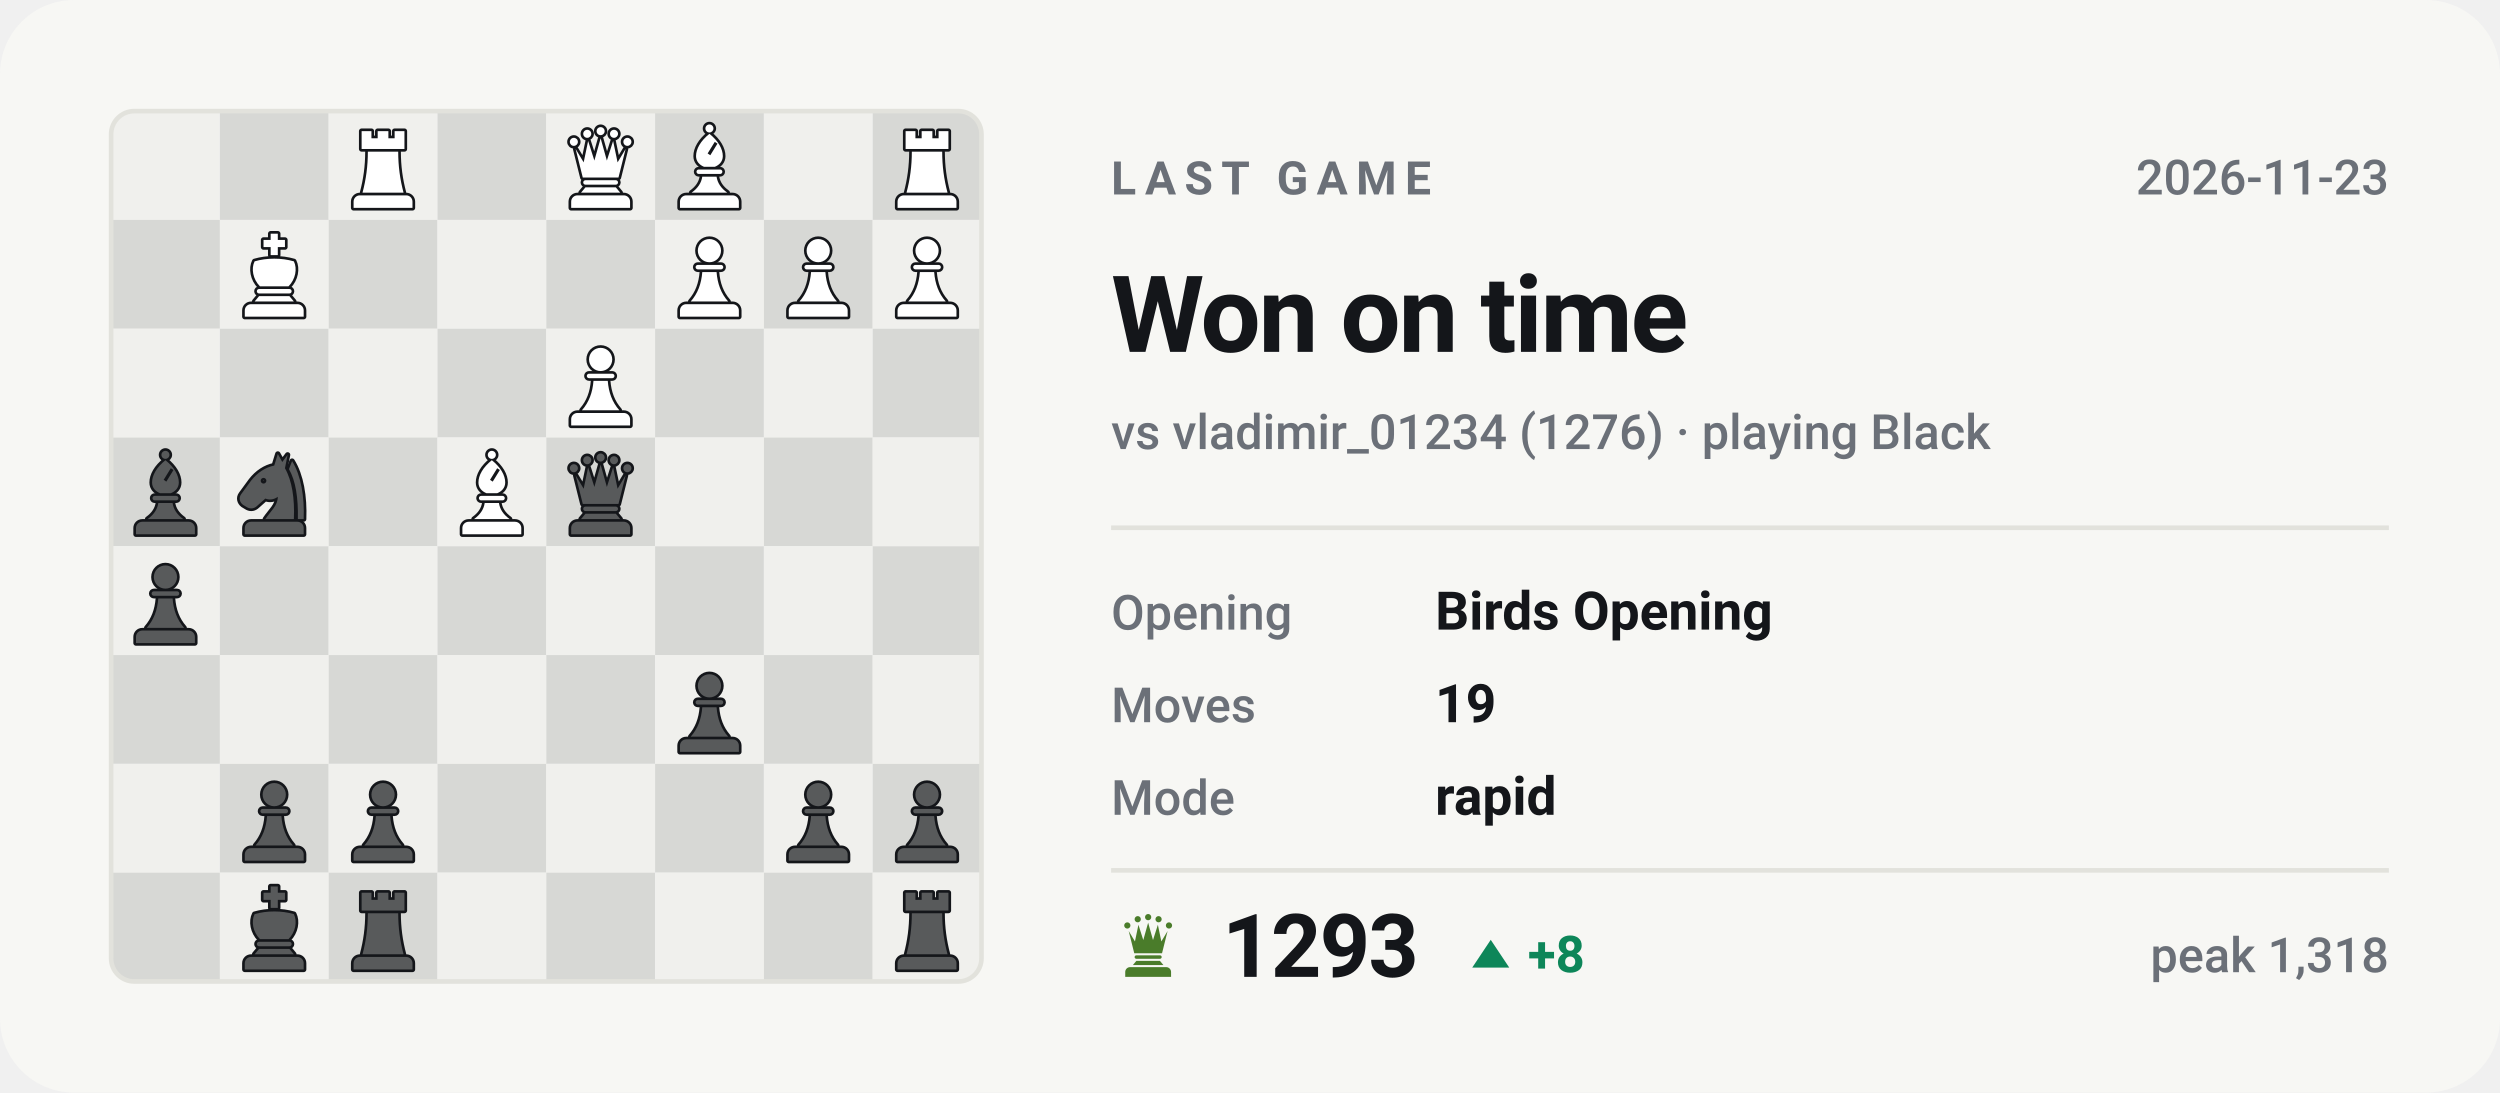
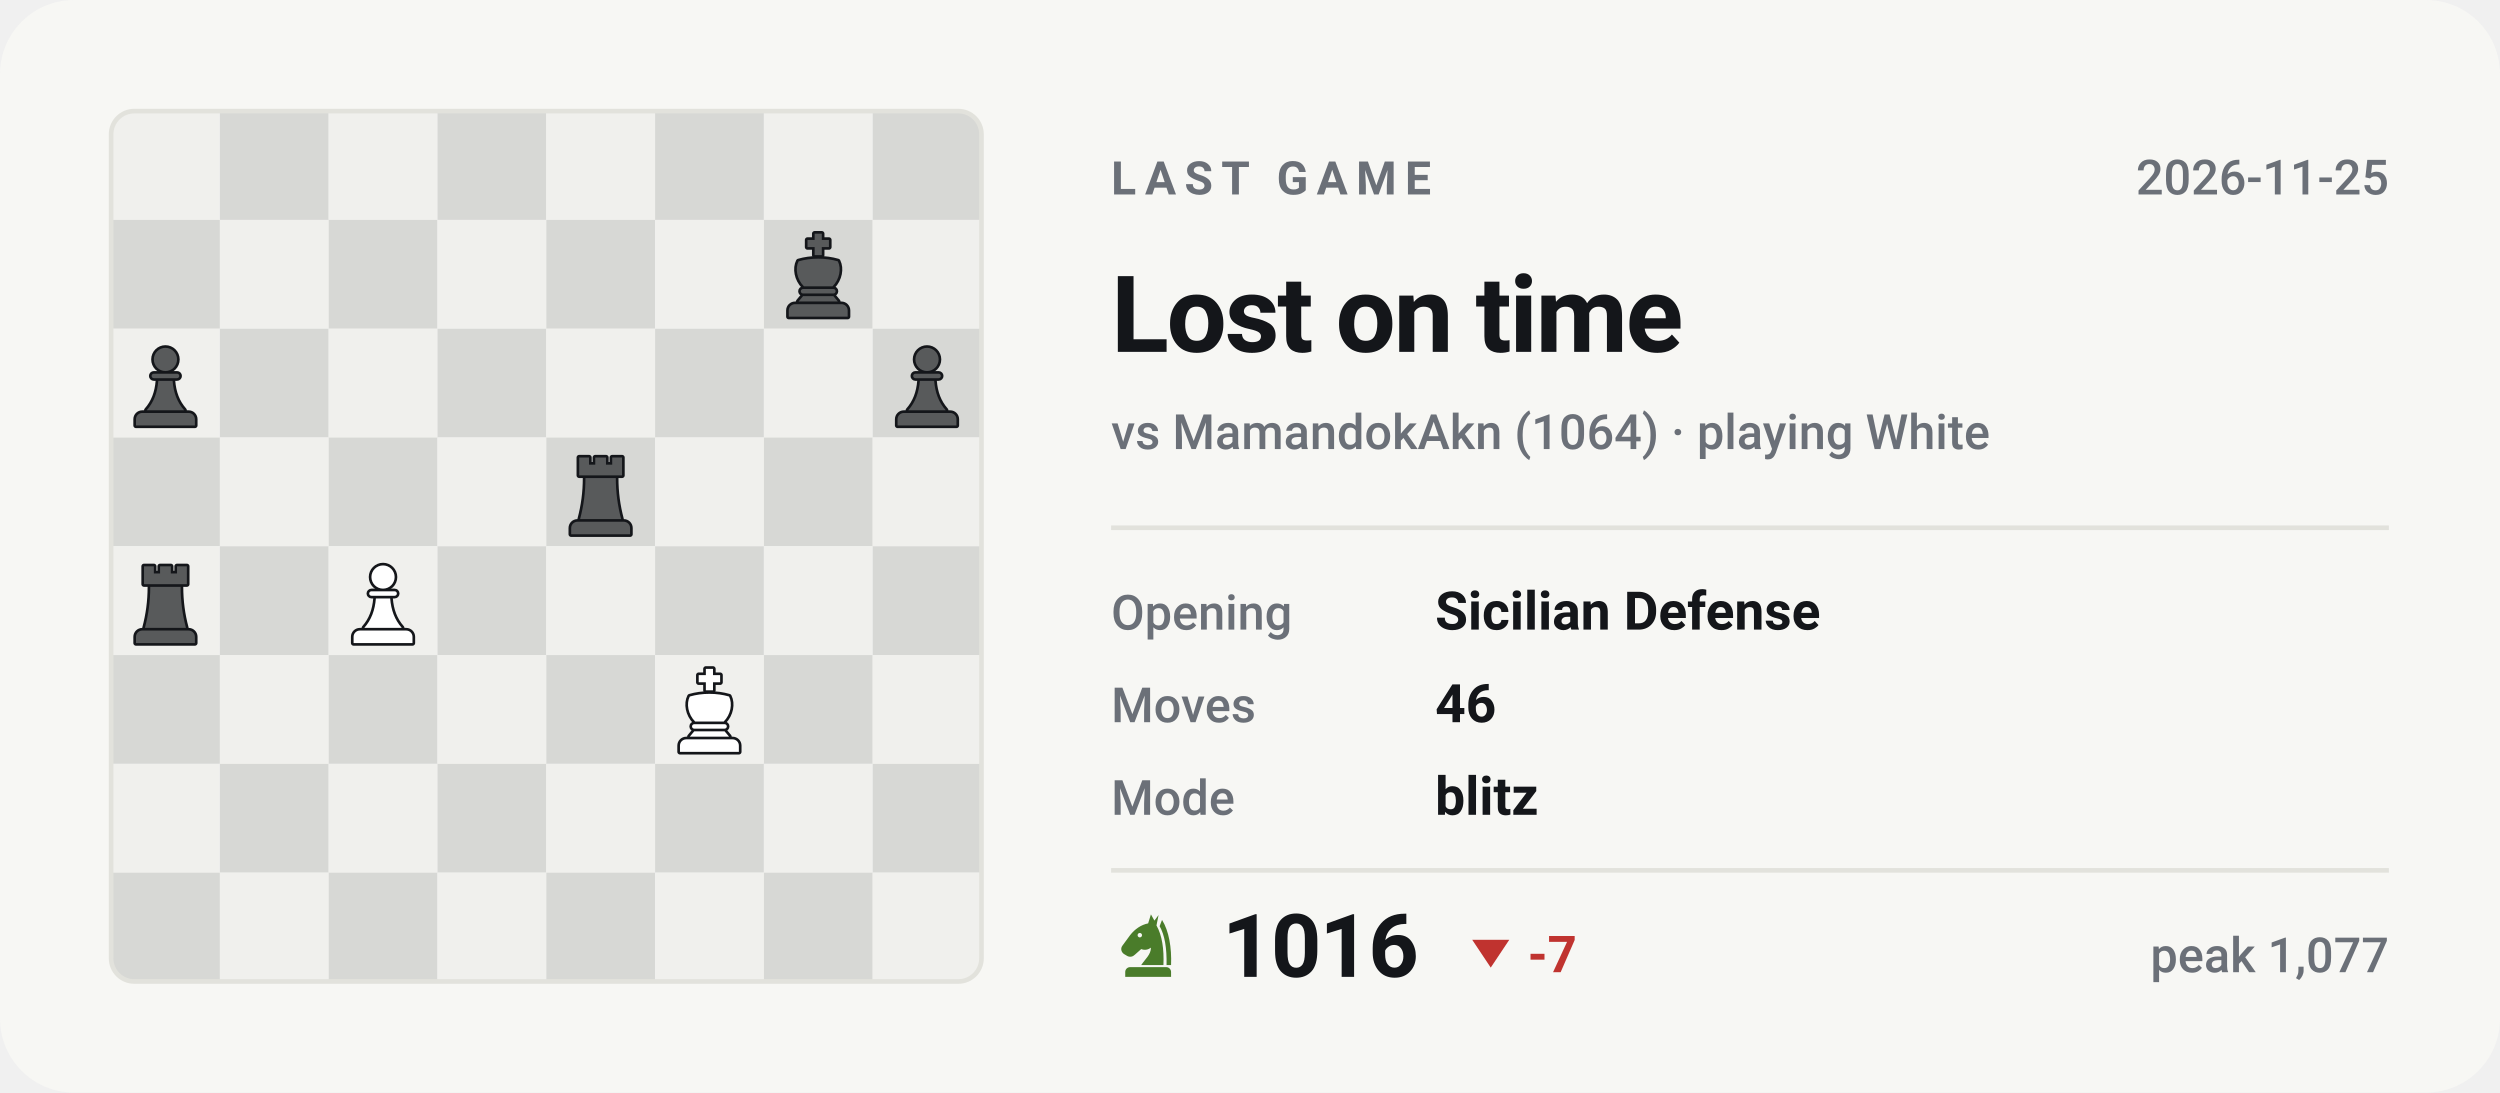
- <svg xmlns="http://www.w3.org/2000/svg" viewBox="0 0 540 236" width="540" height="236" role="img" aria-label="Last Chess.com game of bappozl: Won on time against vladimir_01234">
+ <svg xmlns="http://www.w3.org/2000/svg" viewBox="0 0 540 236" width="540" height="236" role="img" aria-label="Last Chess.com game of bappozl: Lost on time against MamandokAkn">
  <style>svg{font-family:-apple-system,BlinkMacSystemFont,'Segoe UI',Roboto,'Helvetica Neue',Arial,sans-serif}text{fill:#14161a;white-space:pre}.bg{fill:#f7f7f4}.acc{fill:#4a7c2a}.win{fill:#0d8659}.draw{fill:#7c7f85}.loss{fill:#c0332f}.lbl{font-size:10px;font-weight:600;letter-spacing:.18em;fill:#6b7078}.cap{font-size:10.5px;font-weight:500;fill:#6b7078}.num{font-family:-apple-system,BlinkMacSystemFont,'Segoe UI',Roboto,'Helvetica Neue',Arial,sans-serif;font-weight:700;letter-spacing:-.02em}.tick{font-size:9px;font-weight:500;fill:#6b7078;opacity:.75}.dl{font-size:10px;font-weight:600}.rule{stroke:#e2e2dc;stroke-width:1;fill:none}.grid{stroke:#e2e2dc;stroke-width:1;fill:none;opacity:.7}.ln{fill:none;stroke:#4a7c2a;stroke-width:2;stroke-linecap:round;stroke-linejoin:round}.ring{stroke:#f7f7f4;stroke-width:2}.hollow{fill:none;stroke-width:1.5}.sq{fill:#14161a;opacity:.035}</style>
  <rect class="bg" width="540" height="236" rx="16" />
  <clipPath id="bd">
    <rect x="24" y="24" width="188" height="188" rx="5" />
  </clipPath>
  <g clip-path="url(#bd)">
    <rect x="24.0" y="24.0" width="23.5" height="23.5" fill="#f0f0ed" />
    <rect x="47.5" y="24.0" width="23.5" height="23.5" fill="#d7d8d5" />
    <rect x="71.0" y="24.0" width="23.5" height="23.5" fill="#f0f0ed" />
    <rect x="94.5" y="24.0" width="23.5" height="23.5" fill="#d7d8d5" />
    <rect x="118.0" y="24.0" width="23.5" height="23.5" fill="#f0f0ed" />
    <rect x="141.5" y="24.0" width="23.5" height="23.5" fill="#d7d8d5" />
    <rect x="165.0" y="24.0" width="23.5" height="23.5" fill="#f0f0ed" />
    <rect x="188.5" y="24.0" width="23.5" height="23.5" fill="#d7d8d5" />
    <rect x="24.0" y="47.5" width="23.5" height="23.5" fill="#d7d8d5" />
    <rect x="47.5" y="47.5" width="23.5" height="23.5" fill="#f0f0ed" />
    <rect x="71.0" y="47.5" width="23.5" height="23.5" fill="#d7d8d5" />
    <rect x="94.5" y="47.5" width="23.5" height="23.5" fill="#f0f0ed" />
    <rect x="118.0" y="47.5" width="23.5" height="23.5" fill="#d7d8d5" />
    <rect x="141.5" y="47.5" width="23.5" height="23.5" fill="#f0f0ed" />
    <rect x="165.0" y="47.5" width="23.5" height="23.5" fill="#d7d8d5" />
    <rect x="188.5" y="47.5" width="23.5" height="23.5" fill="#f0f0ed" />
    <rect x="24.0" y="71.0" width="23.5" height="23.5" fill="#f0f0ed" />
    <rect x="47.5" y="71.0" width="23.5" height="23.5" fill="#d7d8d5" />
    <rect x="71.0" y="71.0" width="23.5" height="23.5" fill="#f0f0ed" />
    <rect x="94.5" y="71.0" width="23.5" height="23.5" fill="#d7d8d5" />
    <rect x="118.0" y="71.0" width="23.5" height="23.5" fill="#f0f0ed" />
    <rect x="141.5" y="71.0" width="23.5" height="23.5" fill="#d7d8d5" />
    <rect x="165.0" y="71.0" width="23.5" height="23.5" fill="#f0f0ed" />
    <rect x="188.5" y="71.0" width="23.5" height="23.5" fill="#d7d8d5" />
    <rect x="24.0" y="94.5" width="23.5" height="23.5" fill="#d7d8d5" />
    <rect x="47.5" y="94.5" width="23.5" height="23.5" fill="#f0f0ed" />
    <rect x="71.0" y="94.5" width="23.5" height="23.5" fill="#d7d8d5" />
    <rect x="94.5" y="94.5" width="23.5" height="23.5" fill="#f0f0ed" />
    <rect x="118.0" y="94.5" width="23.5" height="23.5" fill="#d7d8d5" />
    <rect x="141.5" y="94.5" width="23.5" height="23.5" fill="#f0f0ed" />
    <rect x="165.0" y="94.5" width="23.5" height="23.5" fill="#d7d8d5" />
    <rect x="188.5" y="94.5" width="23.5" height="23.5" fill="#f0f0ed" />
    <rect x="24.0" y="118.0" width="23.5" height="23.5" fill="#f0f0ed" />
    <rect x="47.5" y="118.0" width="23.5" height="23.5" fill="#d7d8d5" />
    <rect x="71.0" y="118.0" width="23.5" height="23.5" fill="#f0f0ed" />
    <rect x="94.5" y="118.0" width="23.5" height="23.5" fill="#d7d8d5" />
    <rect x="118.0" y="118.0" width="23.5" height="23.5" fill="#f0f0ed" />
    <rect x="141.5" y="118.0" width="23.5" height="23.5" fill="#d7d8d5" />
    <rect x="165.0" y="118.0" width="23.5" height="23.5" fill="#f0f0ed" />
    <rect x="188.5" y="118.0" width="23.5" height="23.5" fill="#d7d8d5" />
    <rect x="24.0" y="141.5" width="23.5" height="23.5" fill="#d7d8d5" />
    <rect x="47.5" y="141.5" width="23.5" height="23.5" fill="#f0f0ed" />
    <rect x="71.0" y="141.5" width="23.5" height="23.5" fill="#d7d8d5" />
    <rect x="94.5" y="141.5" width="23.5" height="23.5" fill="#f0f0ed" />
    <rect x="118.0" y="141.5" width="23.5" height="23.5" fill="#d7d8d5" />
    <rect x="141.5" y="141.5" width="23.5" height="23.5" fill="#f0f0ed" />
    <rect x="165.0" y="141.5" width="23.5" height="23.5" fill="#d7d8d5" />
    <rect x="188.5" y="141.5" width="23.5" height="23.5" fill="#f0f0ed" />
    <rect x="24.0" y="165.0" width="23.5" height="23.5" fill="#f0f0ed" />
    <rect x="47.5" y="165.0" width="23.5" height="23.5" fill="#d7d8d5" />
    <rect x="71.0" y="165.0" width="23.5" height="23.5" fill="#f0f0ed" />
    <rect x="94.5" y="165.0" width="23.5" height="23.5" fill="#d7d8d5" />
    <rect x="118.0" y="165.0" width="23.5" height="23.5" fill="#f0f0ed" />
    <rect x="141.5" y="165.0" width="23.5" height="23.5" fill="#d7d8d5" />
    <rect x="165.0" y="165.0" width="23.5" height="23.5" fill="#f0f0ed" />
    <rect x="188.5" y="165.0" width="23.5" height="23.5" fill="#d7d8d5" />
    <rect x="24.0" y="188.5" width="23.5" height="23.5" fill="#d7d8d5" />
    <rect x="47.5" y="188.5" width="23.5" height="23.5" fill="#f0f0ed" />
    <rect x="71.0" y="188.5" width="23.5" height="23.5" fill="#d7d8d5" />
    <rect x="94.5" y="188.5" width="23.5" height="23.5" fill="#f0f0ed" />
    <rect x="118.0" y="188.5" width="23.5" height="23.5" fill="#d7d8d5" />
    <rect x="141.5" y="188.5" width="23.5" height="23.5" fill="#f0f0ed" />
    <rect x="165.0" y="188.5" width="23.5" height="23.5" fill="#d7d8d5" />
    <rect x="188.5" y="188.5" width="23.5" height="23.5" fill="#f0f0ed" />
  </g>
-   <g transform="translate(190.6,190.9) scale(0.1927)">
-     <g fill="#14161a" stroke="#14161a" stroke-width="6" stroke-linejoin="round">
-       <path d="M26 10h11v8h7v-8h12v8h7v-8h11v20H26z" />
-       <path d="M33 33h34c0 16 2 31 6 46H27c4-15 6-30 6-46z" />
-       <path d="M24 82h52a7 7 0 0 1 7 7v7H17v-7a7 7 0 0 1 7-7z" />
-     </g>
-     <g fill="#585a5b">
-       <path d="M26 10h11v8h7v-8h12v8h7v-8h11v20H26z" />
-       <path d="M33 33h34c0 16 2 31 6 46H27c4-15 6-30 6-46z" />
-       <path d="M24 82h52a7 7 0 0 1 7 7v7H17v-7a7 7 0 0 1 7-7z" />
-     </g>
-   </g>
-   <g transform="translate(73.1,190.9) scale(0.1927)">
-     <g fill="#14161a" stroke="#14161a" stroke-width="6" stroke-linejoin="round">
-       <path d="M26 10h11v8h7v-8h12v8h7v-8h11v20H26z" />
-       <path d="M33 33h34c0 16 2 31 6 46H27c4-15 6-30 6-46z" />
-       <path d="M24 82h52a7 7 0 0 1 7 7v7H17v-7a7 7 0 0 1 7-7z" />
-     </g>
-     <g fill="#585a5b">
-       <path d="M26 10h11v8h7v-8h12v8h7v-8h11v20H26z" />
-       <path d="M33 33h34c0 16 2 31 6 46H27c4-15 6-30 6-46z" />
-       <path d="M24 82h52a7 7 0 0 1 7 7v7H17v-7a7 7 0 0 1 7-7z" />
-     </g>
-   </g>
-   <g transform="translate(49.6,190.9) scale(0.1927)">
+   <g transform="translate(167.1,49.9) scale(0.1927)">
    <g fill="#14161a" stroke="#14161a" stroke-width="6" stroke-linejoin="round">
      <path d="M46 3h8v7h8v8h-8v9h-8v-9h-8v-8h8z" />
      <path d="M28 34c7-2 14-3 22-3s15 1 22 3c4 8 2 20-6 28H34c-8-8-10-20-6-28z" />
      <path d="M33 65h34a2.5 2.5 0 0 1 0 5H33a2.5 2.5 0 0 1 0-5z" />
      <path d="M33 73h34l5 6H28z" />
      <path d="M24 82h52a7 7 0 0 1 7 7v7H17v-7a7 7 0 0 1 7-7z" />
    </g>
    <g fill="#585a5b">
      <path d="M46 3h8v7h8v8h-8v9h-8v-9h-8v-8h8z" />
      <path d="M28 34c7-2 14-3 22-3s15 1 22 3c4 8 2 20-6 28H34c-8-8-10-20-6-28z" />
      <path d="M33 65h34a2.5 2.5 0 0 1 0 5H33a2.5 2.5 0 0 1 0-5z" />
      <path d="M33 73h34l5 6H28z" />
      <path d="M24 82h52a7 7 0 0 1 7 7v7H17v-7a7 7 0 0 1 7-7z" />
    </g>
  </g>
-   <g transform="translate(190.6,167.4) scale(0.1927)">
+   <g transform="translate(26.1,73.4) scale(0.1927)">
    <g fill="#14161a" stroke="#14161a" stroke-width="6" stroke-linejoin="round">
      <circle cx="50" cy="22" r="13" />
      <path d="M37 38h26a2.5 2.5 0 0 1 0 5H37a2.5 2.5 0 0 1 0-5z" />
      <path d="M42 46h16c1 13 5 24 13 33H29c8-9 12-20 13-33z" />
      <path d="M24 82h52a7 7 0 0 1 7 7v7H17v-7a7 7 0 0 1 7-7z" />
    </g>
    <g fill="#585a5b">
      <circle cx="50" cy="22" r="13" />
      <path d="M37 38h26a2.5 2.5 0 0 1 0 5H37a2.5 2.5 0 0 1 0-5z" />
      <path d="M42 46h16c1 13 5 24 13 33H29c8-9 12-20 13-33z" />
      <path d="M24 82h52a7 7 0 0 1 7 7v7H17v-7a7 7 0 0 1 7-7z" />
    </g>
  </g>
-   <g transform="translate(167.1,167.4) scale(0.1927)">
-     <g fill="#14161a" stroke="#14161a" stroke-width="6" stroke-linejoin="round">
-       <circle cx="50" cy="22" r="13" />
-       <path d="M37 38h26a2.5 2.5 0 0 1 0 5H37a2.5 2.5 0 0 1 0-5z" />
-       <path d="M42 46h16c1 13 5 24 13 33H29c8-9 12-20 13-33z" />
-       <path d="M24 82h52a7 7 0 0 1 7 7v7H17v-7a7 7 0 0 1 7-7z" />
-     </g>
-     <g fill="#585a5b">
-       <circle cx="50" cy="22" r="13" />
-       <path d="M37 38h26a2.5 2.5 0 0 1 0 5H37a2.5 2.5 0 0 1 0-5z" />
-       <path d="M42 46h16c1 13 5 24 13 33H29c8-9 12-20 13-33z" />
-       <path d="M24 82h52a7 7 0 0 1 7 7v7H17v-7a7 7 0 0 1 7-7z" />
-     </g>
-   </g>
-   <g transform="translate(73.1,167.4) scale(0.1927)">
-     <g fill="#14161a" stroke="#14161a" stroke-width="6" stroke-linejoin="round">
-       <circle cx="50" cy="22" r="13" />
-       <path d="M37 38h26a2.5 2.5 0 0 1 0 5H37a2.5 2.5 0 0 1 0-5z" />
-       <path d="M42 46h16c1 13 5 24 13 33H29c8-9 12-20 13-33z" />
-       <path d="M24 82h52a7 7 0 0 1 7 7v7H17v-7a7 7 0 0 1 7-7z" />
-     </g>
-     <g fill="#585a5b">
-       <circle cx="50" cy="22" r="13" />
-       <path d="M37 38h26a2.5 2.5 0 0 1 0 5H37a2.5 2.5 0 0 1 0-5z" />
-       <path d="M42 46h16c1 13 5 24 13 33H29c8-9 12-20 13-33z" />
-       <path d="M24 82h52a7 7 0 0 1 7 7v7H17v-7a7 7 0 0 1 7-7z" />
-     </g>
-   </g>
-   <g transform="translate(49.6,167.4) scale(0.1927)">
-     <g fill="#14161a" stroke="#14161a" stroke-width="6" stroke-linejoin="round">
-       <circle cx="50" cy="22" r="13" />
-       <path d="M37 38h26a2.5 2.5 0 0 1 0 5H37a2.5 2.5 0 0 1 0-5z" />
-       <path d="M42 46h16c1 13 5 24 13 33H29c8-9 12-20 13-33z" />
-       <path d="M24 82h52a7 7 0 0 1 7 7v7H17v-7a7 7 0 0 1 7-7z" />
-     </g>
-     <g fill="#585a5b">
-       <circle cx="50" cy="22" r="13" />
-       <path d="M37 38h26a2.5 2.5 0 0 1 0 5H37a2.5 2.5 0 0 1 0-5z" />
-       <path d="M42 46h16c1 13 5 24 13 33H29c8-9 12-20 13-33z" />
-       <path d="M24 82h52a7 7 0 0 1 7 7v7H17v-7a7 7 0 0 1 7-7z" />
-     </g>
-   </g>
-   <g transform="translate(143.6,143.9) scale(0.1927)">
-     <g fill="#14161a" stroke="#14161a" stroke-width="6" stroke-linejoin="round">
-       <circle cx="50" cy="22" r="13" />
-       <path d="M37 38h26a2.5 2.5 0 0 1 0 5H37a2.5 2.5 0 0 1 0-5z" />
-       <path d="M42 46h16c1 13 5 24 13 33H29c8-9 12-20 13-33z" />
-       <path d="M24 82h52a7 7 0 0 1 7 7v7H17v-7a7 7 0 0 1 7-7z" />
-     </g>
-     <g fill="#585a5b">
-       <circle cx="50" cy="22" r="13" />
-       <path d="M37 38h26a2.5 2.5 0 0 1 0 5H37a2.5 2.5 0 0 1 0-5z" />
-       <path d="M42 46h16c1 13 5 24 13 33H29c8-9 12-20 13-33z" />
-       <path d="M24 82h52a7 7 0 0 1 7 7v7H17v-7a7 7 0 0 1 7-7z" />
-     </g>
-   </g>
-   <g transform="translate(26.1,120.4) scale(0.1927)">
+   <g transform="translate(190.6,73.4) scale(0.1927)">
    <g fill="#14161a" stroke="#14161a" stroke-width="6" stroke-linejoin="round">
      <circle cx="50" cy="22" r="13" />
      <path d="M37 38h26a2.5 2.5 0 0 1 0 5H37a2.5 2.5 0 0 1 0-5z" />
      <path d="M42 46h16c1 13 5 24 13 33H29c8-9 12-20 13-33z" />
      <path d="M24 82h52a7 7 0 0 1 7 7v7H17v-7a7 7 0 0 1 7-7z" />
    </g>
    <g fill="#585a5b">
      <circle cx="50" cy="22" r="13" />
      <path d="M37 38h26a2.5 2.5 0 0 1 0 5H37a2.5 2.5 0 0 1 0-5z" />
      <path d="M42 46h16c1 13 5 24 13 33H29c8-9 12-20 13-33z" />
      <path d="M24 82h52a7 7 0 0 1 7 7v7H17v-7a7 7 0 0 1 7-7z" />
    </g>
  </g>
  <g transform="translate(120.1,96.9) scale(0.1927)">
    <g fill="#14161a" stroke="#14161a" stroke-width="6" stroke-linejoin="round">
-       <circle cx="20" cy="22" r="4.5" />
-       <circle cx="35" cy="13" r="4.5" />
-       <circle cx="50" cy="10" r="4.5" />
-       <circle cx="65" cy="13" r="4.5" />
-       <circle cx="80" cy="22" r="4.5" />
-       <path d="M30 62L22 30L31 45L36 21L43 43L50 18L57 43L64 21L69 45L78 30L70 62z" />
-       <path d="M33 65h34a2.5 2.5 0 0 1 0 5H33a2.5 2.5 0 0 1 0-5z" />
-       <path d="M33 73h34l5 6H28z" />
+       <path d="M26 10h11v8h7v-8h12v8h7v-8h11v20H26z" />
+       <path d="M33 33h34c0 16 2 31 6 46H27c4-15 6-30 6-46z" />
      <path d="M24 82h52a7 7 0 0 1 7 7v7H17v-7a7 7 0 0 1 7-7z" />
    </g>
    <g fill="#585a5b">
-       <circle cx="20" cy="22" r="4.5" />
-       <circle cx="35" cy="13" r="4.5" />
-       <circle cx="50" cy="10" r="4.5" />
-       <circle cx="65" cy="13" r="4.5" />
-       <circle cx="80" cy="22" r="4.5" />
-       <path d="M30 62L22 30L31 45L36 21L43 43L50 18L57 43L64 21L69 45L78 30L70 62z" />
-       <path d="M33 65h34a2.5 2.5 0 0 1 0 5H33a2.5 2.5 0 0 1 0-5z" />
-       <path d="M33 73h34l5 6H28z" />
+       <path d="M26 10h11v8h7v-8h12v8h7v-8h11v20H26z" />
+       <path d="M33 33h34c0 16 2 31 6 46H27c4-15 6-30 6-46z" />
      <path d="M24 82h52a7 7 0 0 1 7 7v7H17v-7a7 7 0 0 1 7-7z" />
    </g>
  </g>
-   <g transform="translate(96.6,96.9) scale(0.1927)">
+   <g transform="translate(26.1,120.4) scale(0.1927)">
    <g fill="#14161a" stroke="#14161a" stroke-width="6" stroke-linejoin="round">
-       <circle cx="50" cy="7" r="4.5" />
-       <path fill-rule="evenodd" d="M50 13C60 21 65 30 65 38c0 6-4 10-9 12H44c-5-2-9-6-9-12 0-8 5-17 15-25zM56 22l3 2-8 13-3-2z" />
-       <path d="M38 53h24a2.5 2.5 0 0 1 0 5H38a2.5 2.5 0 0 1 0-5z" />
-       <path d="M42 61h16c1 7 5 13 12 18H30c7-5 11-11 12-18z" />
+       <path d="M26 10h11v8h7v-8h12v8h7v-8h11v20H26z" />
+       <path d="M33 33h34c0 16 2 31 6 46H27c4-15 6-30 6-46z" />
      <path d="M24 82h52a7 7 0 0 1 7 7v7H17v-7a7 7 0 0 1 7-7z" />
    </g>
-     <g fill="#ffffff">
-       <circle cx="50" cy="7" r="4.5" />
-       <path fill-rule="evenodd" d="M50 13C60 21 65 30 65 38c0 6-4 10-9 12H44c-5-2-9-6-9-12 0-8 5-17 15-25zM56 22l3 2-8 13-3-2z" />
-       <path d="M38 53h24a2.5 2.5 0 0 1 0 5H38a2.5 2.5 0 0 1 0-5z" />
-       <path d="M42 61h16c1 7 5 13 12 18H30c7-5 11-11 12-18z" />
+     <g fill="#585a5b">
+       <path d="M26 10h11v8h7v-8h12v8h7v-8h11v20H26z" />
+       <path d="M33 33h34c0 16 2 31 6 46H27c4-15 6-30 6-46z" />
      <path d="M24 82h52a7 7 0 0 1 7 7v7H17v-7a7 7 0 0 1 7-7z" />
    </g>
  </g>
-   <g transform="translate(49.6,96.9) scale(0.1927)">
-     <g fill="#14161a" stroke="#14161a" stroke-width="6" stroke-linejoin="round">
-       <path fill-rule="evenodd" d="M54 6L50 19C40 21 31 27 24 36L13 51C10 55 11 60 15 63L20 66C24 68 28 67 31 64L40 56C45 58 50 57 54 54C54 64 46 70 40 79H72C73 56 70 36 62 22L65 7L59 15zM41.2 36a3.2 3.2 0 1 0-6.4 0 3.2 3.2 0 1 0 6.4 0z" />
-       <path d="M70 14C80 30 84 54 83 79H76.5C77 55 74 36 66.5 23z" />
-       <path d="M24 82h52a7 7 0 0 1 7 7v7H17v-7a7 7 0 0 1 7-7z" />
-     </g>
-     <g fill="#585a5b">
-       <path fill-rule="evenodd" d="M54 6L50 19C40 21 31 27 24 36L13 51C10 55 11 60 15 63L20 66C24 68 28 67 31 64L40 56C45 58 50 57 54 54C54 64 46 70 40 79H72C73 56 70 36 62 22L65 7L59 15zM41.2 36a3.2 3.2 0 1 0-6.4 0 3.2 3.2 0 1 0 6.4 0z" />
-       <path d="M70 14C80 30 84 54 83 79H76.5C77 55 74 36 66.5 23z" />
-       <path d="M24 82h52a7 7 0 0 1 7 7v7H17v-7a7 7 0 0 1 7-7z" />
-     </g>
-   </g>
-   <g transform="translate(26.1,96.9) scale(0.1927)">
-     <g fill="#14161a" stroke="#14161a" stroke-width="6" stroke-linejoin="round">
-       <circle cx="50" cy="7" r="4.5" />
-       <path fill-rule="evenodd" d="M50 13C60 21 65 30 65 38c0 6-4 10-9 12H44c-5-2-9-6-9-12 0-8 5-17 15-25zM56 22l3 2-8 13-3-2z" />
-       <path d="M38 53h24a2.5 2.5 0 0 1 0 5H38a2.5 2.5 0 0 1 0-5z" />
-       <path d="M42 61h16c1 7 5 13 12 18H30c7-5 11-11 12-18z" />
-       <path d="M24 82h52a7 7 0 0 1 7 7v7H17v-7a7 7 0 0 1 7-7z" />
-     </g>
-     <g fill="#585a5b">
-       <circle cx="50" cy="7" r="4.5" />
-       <path fill-rule="evenodd" d="M50 13C60 21 65 30 65 38c0 6-4 10-9 12H44c-5-2-9-6-9-12 0-8 5-17 15-25zM56 22l3 2-8 13-3-2z" />
-       <path d="M38 53h24a2.5 2.5 0 0 1 0 5H38a2.5 2.5 0 0 1 0-5z" />
-       <path d="M42 61h16c1 7 5 13 12 18H30c7-5 11-11 12-18z" />
-       <path d="M24 82h52a7 7 0 0 1 7 7v7H17v-7a7 7 0 0 1 7-7z" />
-     </g>
-   </g>
-   <g transform="translate(120.1,73.4) scale(0.1927)">
+   <g transform="translate(73.1,120.4) scale(0.1927)">
    <g fill="#14161a" stroke="#14161a" stroke-width="6" stroke-linejoin="round">
      <circle cx="50" cy="22" r="13" />
      <path d="M37 38h26a2.5 2.5 0 0 1 0 5H37a2.5 2.5 0 0 1 0-5z" />
      <path d="M42 46h16c1 13 5 24 13 33H29c8-9 12-20 13-33z" />
      <path d="M24 82h52a7 7 0 0 1 7 7v7H17v-7a7 7 0 0 1 7-7z" />
    </g>
    <g fill="#ffffff">
      <circle cx="50" cy="22" r="13" />
      <path d="M37 38h26a2.5 2.5 0 0 1 0 5H37a2.5 2.5 0 0 1 0-5z" />
      <path d="M42 46h16c1 13 5 24 13 33H29c8-9 12-20 13-33z" />
      <path d="M24 82h52a7 7 0 0 1 7 7v7H17v-7a7 7 0 0 1 7-7z" />
    </g>
  </g>
-   <g transform="translate(190.6,49.9) scale(0.1927)">
-     <g fill="#14161a" stroke="#14161a" stroke-width="6" stroke-linejoin="round">
-       <circle cx="50" cy="22" r="13" />
-       <path d="M37 38h26a2.5 2.5 0 0 1 0 5H37a2.5 2.5 0 0 1 0-5z" />
-       <path d="M42 46h16c1 13 5 24 13 33H29c8-9 12-20 13-33z" />
-       <path d="M24 82h52a7 7 0 0 1 7 7v7H17v-7a7 7 0 0 1 7-7z" />
-     </g>
-     <g fill="#ffffff">
-       <circle cx="50" cy="22" r="13" />
-       <path d="M37 38h26a2.5 2.5 0 0 1 0 5H37a2.5 2.5 0 0 1 0-5z" />
-       <path d="M42 46h16c1 13 5 24 13 33H29c8-9 12-20 13-33z" />
-       <path d="M24 82h52a7 7 0 0 1 7 7v7H17v-7a7 7 0 0 1 7-7z" />
-     </g>
-   </g>
-   <g transform="translate(167.1,49.9) scale(0.1927)">
-     <g fill="#14161a" stroke="#14161a" stroke-width="6" stroke-linejoin="round">
-       <circle cx="50" cy="22" r="13" />
-       <path d="M37 38h26a2.5 2.5 0 0 1 0 5H37a2.5 2.5 0 0 1 0-5z" />
-       <path d="M42 46h16c1 13 5 24 13 33H29c8-9 12-20 13-33z" />
-       <path d="M24 82h52a7 7 0 0 1 7 7v7H17v-7a7 7 0 0 1 7-7z" />
-     </g>
-     <g fill="#ffffff">
-       <circle cx="50" cy="22" r="13" />
-       <path d="M37 38h26a2.5 2.5 0 0 1 0 5H37a2.5 2.5 0 0 1 0-5z" />
-       <path d="M42 46h16c1 13 5 24 13 33H29c8-9 12-20 13-33z" />
-       <path d="M24 82h52a7 7 0 0 1 7 7v7H17v-7a7 7 0 0 1 7-7z" />
-     </g>
-   </g>
-   <g transform="translate(143.6,49.9) scale(0.1927)">
-     <g fill="#14161a" stroke="#14161a" stroke-width="6" stroke-linejoin="round">
-       <circle cx="50" cy="22" r="13" />
-       <path d="M37 38h26a2.5 2.5 0 0 1 0 5H37a2.5 2.5 0 0 1 0-5z" />
-       <path d="M42 46h16c1 13 5 24 13 33H29c8-9 12-20 13-33z" />
-       <path d="M24 82h52a7 7 0 0 1 7 7v7H17v-7a7 7 0 0 1 7-7z" />
-     </g>
-     <g fill="#ffffff">
-       <circle cx="50" cy="22" r="13" />
-       <path d="M37 38h26a2.5 2.5 0 0 1 0 5H37a2.5 2.5 0 0 1 0-5z" />
-       <path d="M42 46h16c1 13 5 24 13 33H29c8-9 12-20 13-33z" />
-       <path d="M24 82h52a7 7 0 0 1 7 7v7H17v-7a7 7 0 0 1 7-7z" />
-     </g>
-   </g>
-   <g transform="translate(49.6,49.9) scale(0.1927)">
+   <g transform="translate(143.6,143.9) scale(0.1927)">
    <g fill="#14161a" stroke="#14161a" stroke-width="6" stroke-linejoin="round">
      <path d="M46 3h8v7h8v8h-8v9h-8v-9h-8v-8h8z" />
      <path d="M28 34c7-2 14-3 22-3s15 1 22 3c4 8 2 20-6 28H34c-8-8-10-20-6-28z" />
      <path d="M33 65h34a2.5 2.5 0 0 1 0 5H33a2.5 2.5 0 0 1 0-5z" />
      <path d="M33 73h34l5 6H28z" />
      <path d="M24 82h52a7 7 0 0 1 7 7v7H17v-7a7 7 0 0 1 7-7z" />
    </g>
    <g fill="#ffffff">
      <path d="M46 3h8v7h8v8h-8v9h-8v-9h-8v-8h8z" />
      <path d="M28 34c7-2 14-3 22-3s15 1 22 3c4 8 2 20-6 28H34c-8-8-10-20-6-28z" />
      <path d="M33 65h34a2.5 2.5 0 0 1 0 5H33a2.5 2.5 0 0 1 0-5z" />
      <path d="M33 73h34l5 6H28z" />
      <path d="M24 82h52a7 7 0 0 1 7 7v7H17v-7a7 7 0 0 1 7-7z" />
    </g>
  </g>
-   <g transform="translate(190.6,26.4) scale(0.1927)">
-     <g fill="#14161a" stroke="#14161a" stroke-width="6" stroke-linejoin="round">
-       <path d="M26 10h11v8h7v-8h12v8h7v-8h11v20H26z" />
-       <path d="M33 33h34c0 16 2 31 6 46H27c4-15 6-30 6-46z" />
-       <path d="M24 82h52a7 7 0 0 1 7 7v7H17v-7a7 7 0 0 1 7-7z" />
-     </g>
-     <g fill="#ffffff">
-       <path d="M26 10h11v8h7v-8h12v8h7v-8h11v20H26z" />
-       <path d="M33 33h34c0 16 2 31 6 46H27c4-15 6-30 6-46z" />
-       <path d="M24 82h52a7 7 0 0 1 7 7v7H17v-7a7 7 0 0 1 7-7z" />
-     </g>
-   </g>
-   <g transform="translate(143.6,26.4) scale(0.1927)">
-     <g fill="#14161a" stroke="#14161a" stroke-width="6" stroke-linejoin="round">
-       <circle cx="50" cy="7" r="4.5" />
-       <path fill-rule="evenodd" d="M50 13C60 21 65 30 65 38c0 6-4 10-9 12H44c-5-2-9-6-9-12 0-8 5-17 15-25zM56 22l3 2-8 13-3-2z" />
-       <path d="M38 53h24a2.5 2.5 0 0 1 0 5H38a2.5 2.5 0 0 1 0-5z" />
-       <path d="M42 61h16c1 7 5 13 12 18H30c7-5 11-11 12-18z" />
-       <path d="M24 82h52a7 7 0 0 1 7 7v7H17v-7a7 7 0 0 1 7-7z" />
-     </g>
-     <g fill="#ffffff">
-       <circle cx="50" cy="7" r="4.5" />
-       <path fill-rule="evenodd" d="M50 13C60 21 65 30 65 38c0 6-4 10-9 12H44c-5-2-9-6-9-12 0-8 5-17 15-25zM56 22l3 2-8 13-3-2z" />
-       <path d="M38 53h24a2.5 2.5 0 0 1 0 5H38a2.5 2.5 0 0 1 0-5z" />
-       <path d="M42 61h16c1 7 5 13 12 18H30c7-5 11-11 12-18z" />
-       <path d="M24 82h52a7 7 0 0 1 7 7v7H17v-7a7 7 0 0 1 7-7z" />
-     </g>
-   </g>
-   <g transform="translate(120.1,26.4) scale(0.1927)">
-     <g fill="#14161a" stroke="#14161a" stroke-width="6" stroke-linejoin="round">
-       <circle cx="20" cy="22" r="4.5" />
-       <circle cx="35" cy="13" r="4.5" />
-       <circle cx="50" cy="10" r="4.5" />
-       <circle cx="65" cy="13" r="4.5" />
-       <circle cx="80" cy="22" r="4.5" />
-       <path d="M30 62L22 30L31 45L36 21L43 43L50 18L57 43L64 21L69 45L78 30L70 62z" />
-       <path d="M33 65h34a2.5 2.5 0 0 1 0 5H33a2.5 2.5 0 0 1 0-5z" />
-       <path d="M33 73h34l5 6H28z" />
-       <path d="M24 82h52a7 7 0 0 1 7 7v7H17v-7a7 7 0 0 1 7-7z" />
-     </g>
-     <g fill="#ffffff">
-       <circle cx="20" cy="22" r="4.5" />
-       <circle cx="35" cy="13" r="4.5" />
-       <circle cx="50" cy="10" r="4.5" />
-       <circle cx="65" cy="13" r="4.5" />
-       <circle cx="80" cy="22" r="4.5" />
-       <path d="M30 62L22 30L31 45L36 21L43 43L50 18L57 43L64 21L69 45L78 30L70 62z" />
-       <path d="M33 65h34a2.5 2.5 0 0 1 0 5H33a2.5 2.5 0 0 1 0-5z" />
-       <path d="M33 73h34l5 6H28z" />
-       <path d="M24 82h52a7 7 0 0 1 7 7v7H17v-7a7 7 0 0 1 7-7z" />
-     </g>
-   </g>
-   <g transform="translate(73.1,26.4) scale(0.1927)">
-     <g fill="#14161a" stroke="#14161a" stroke-width="6" stroke-linejoin="round">
-       <path d="M26 10h11v8h7v-8h12v8h7v-8h11v20H26z" />
-       <path d="M33 33h34c0 16 2 31 6 46H27c4-15 6-30 6-46z" />
-       <path d="M24 82h52a7 7 0 0 1 7 7v7H17v-7a7 7 0 0 1 7-7z" />
-     </g>
-     <g fill="#ffffff">
-       <path d="M26 10h11v8h7v-8h12v8h7v-8h11v20H26z" />
-       <path d="M33 33h34c0 16 2 31 6 46H27c4-15 6-30 6-46z" />
-       <path d="M24 82h52a7 7 0 0 1 7 7v7H17v-7a7 7 0 0 1 7-7z" />
-     </g>
-   </g>
  <rect x="24" y="24" width="188" height="188" rx="5" fill="none" stroke="#e2e2dc" />
  <text class="lbl" x="240" y="42">LAST GAME</text>
-   <text class="cap" x="516" y="42" text-anchor="end">2026-11-23</text>
-   <text class="num" x="240" y="76" style="font-size:23px">Won on time</text>
-   <text class="cap" x="240" y="97">vs vladimir_01234 (1276) · playing Black</text>
+   <text class="cap" x="516" y="42" text-anchor="end">2026-11-25</text>
+   <text class="num" x="240" y="76" style="font-size:23px">Lost on time</text>
+   <text class="cap" x="240" y="97">vs MamandokAkn (1064) · playing White</text>
  <line class="rule" x1="240" y1="114" x2="516" y2="114" />
  <text class="cap" x="240" y="136">Opening</text>
-   <text x="310" y="136" style="font-size:11.5px;font-weight:600">Birds Opening</text>
+   <text x="310" y="136" style="font-size:11.5px;font-weight:600">Sicilian Defense</text>
  <text class="cap" x="240" y="156">Moves</text>
-   <text x="310" y="156" style="font-size:11.5px;font-weight:600">19</text>
+   <text x="310" y="156" style="font-size:11.5px;font-weight:600">46</text>
  <text class="cap" x="240" y="176">Mode</text>
-   <text x="310" y="176" style="font-size:11.5px;font-weight:600">rapid</text>
+   <text x="310" y="176" style="font-size:11.5px;font-weight:600">blitz</text>
  <line class="rule" x1="240" y1="188" x2="516" y2="188" />
  <g class="acc" transform="translate(240.5,196.6) scale(0.15)">
-     <circle cx="20" cy="22" r="4.5" />
-     <circle cx="35" cy="13" r="4.5" />
-     <circle cx="50" cy="10" r="4.5" />
-     <circle cx="65" cy="13" r="4.5" />
-     <circle cx="80" cy="22" r="4.5" />
-     <path d="M30 62L22 30L31 45L36 21L43 43L50 18L57 43L64 21L69 45L78 30L70 62z" />
-     <path d="M33 65h34a2.5 2.5 0 0 1 0 5H33a2.5 2.5 0 0 1 0-5z" />
-     <path d="M33 73h34l5 6H28z" />
+     <path fill-rule="evenodd" d="M54 6L50 19C40 21 31 27 24 36L13 51C10 55 11 60 15 63L20 66C24 68 28 67 31 64L40 56C45 58 50 57 54 54C54 64 46 70 40 79H72C73 56 70 36 62 22L65 7L59 15zM41.2 36a3.2 3.2 0 1 0-6.4 0 3.2 3.2 0 1 0 6.4 0z" />
+     <path d="M70 14C80 30 84 54 83 79H76.5C77 55 74 36 66.5 23z" />
    <path d="M24 82h52a7 7 0 0 1 7 7v7H17v-7a7 7 0 0 1 7-7z" />
  </g>
-   <text class="num" x="264" y="211" style="font-size:19px">1293</text>
-   <path fill="#0d8659" d="M322 203L326 209H318Z" />
-   <text class="dl" x="330" y="210" style="fill:#0d8659;font-size:11px">+8</text>
-   <text class="cap" x="516" y="210" text-anchor="end">peak 1,318</text>
+   <text class="num" x="264" y="211" style="font-size:19px">1016</text>
+   <path fill="#c0332f" d="M322 209L326 203H318Z" />
+   <text class="dl" x="330" y="210" style="fill:#c0332f;font-size:11px">-7</text>
+   <text class="cap" x="516" y="210" text-anchor="end">peak 1,077</text>
</svg>
